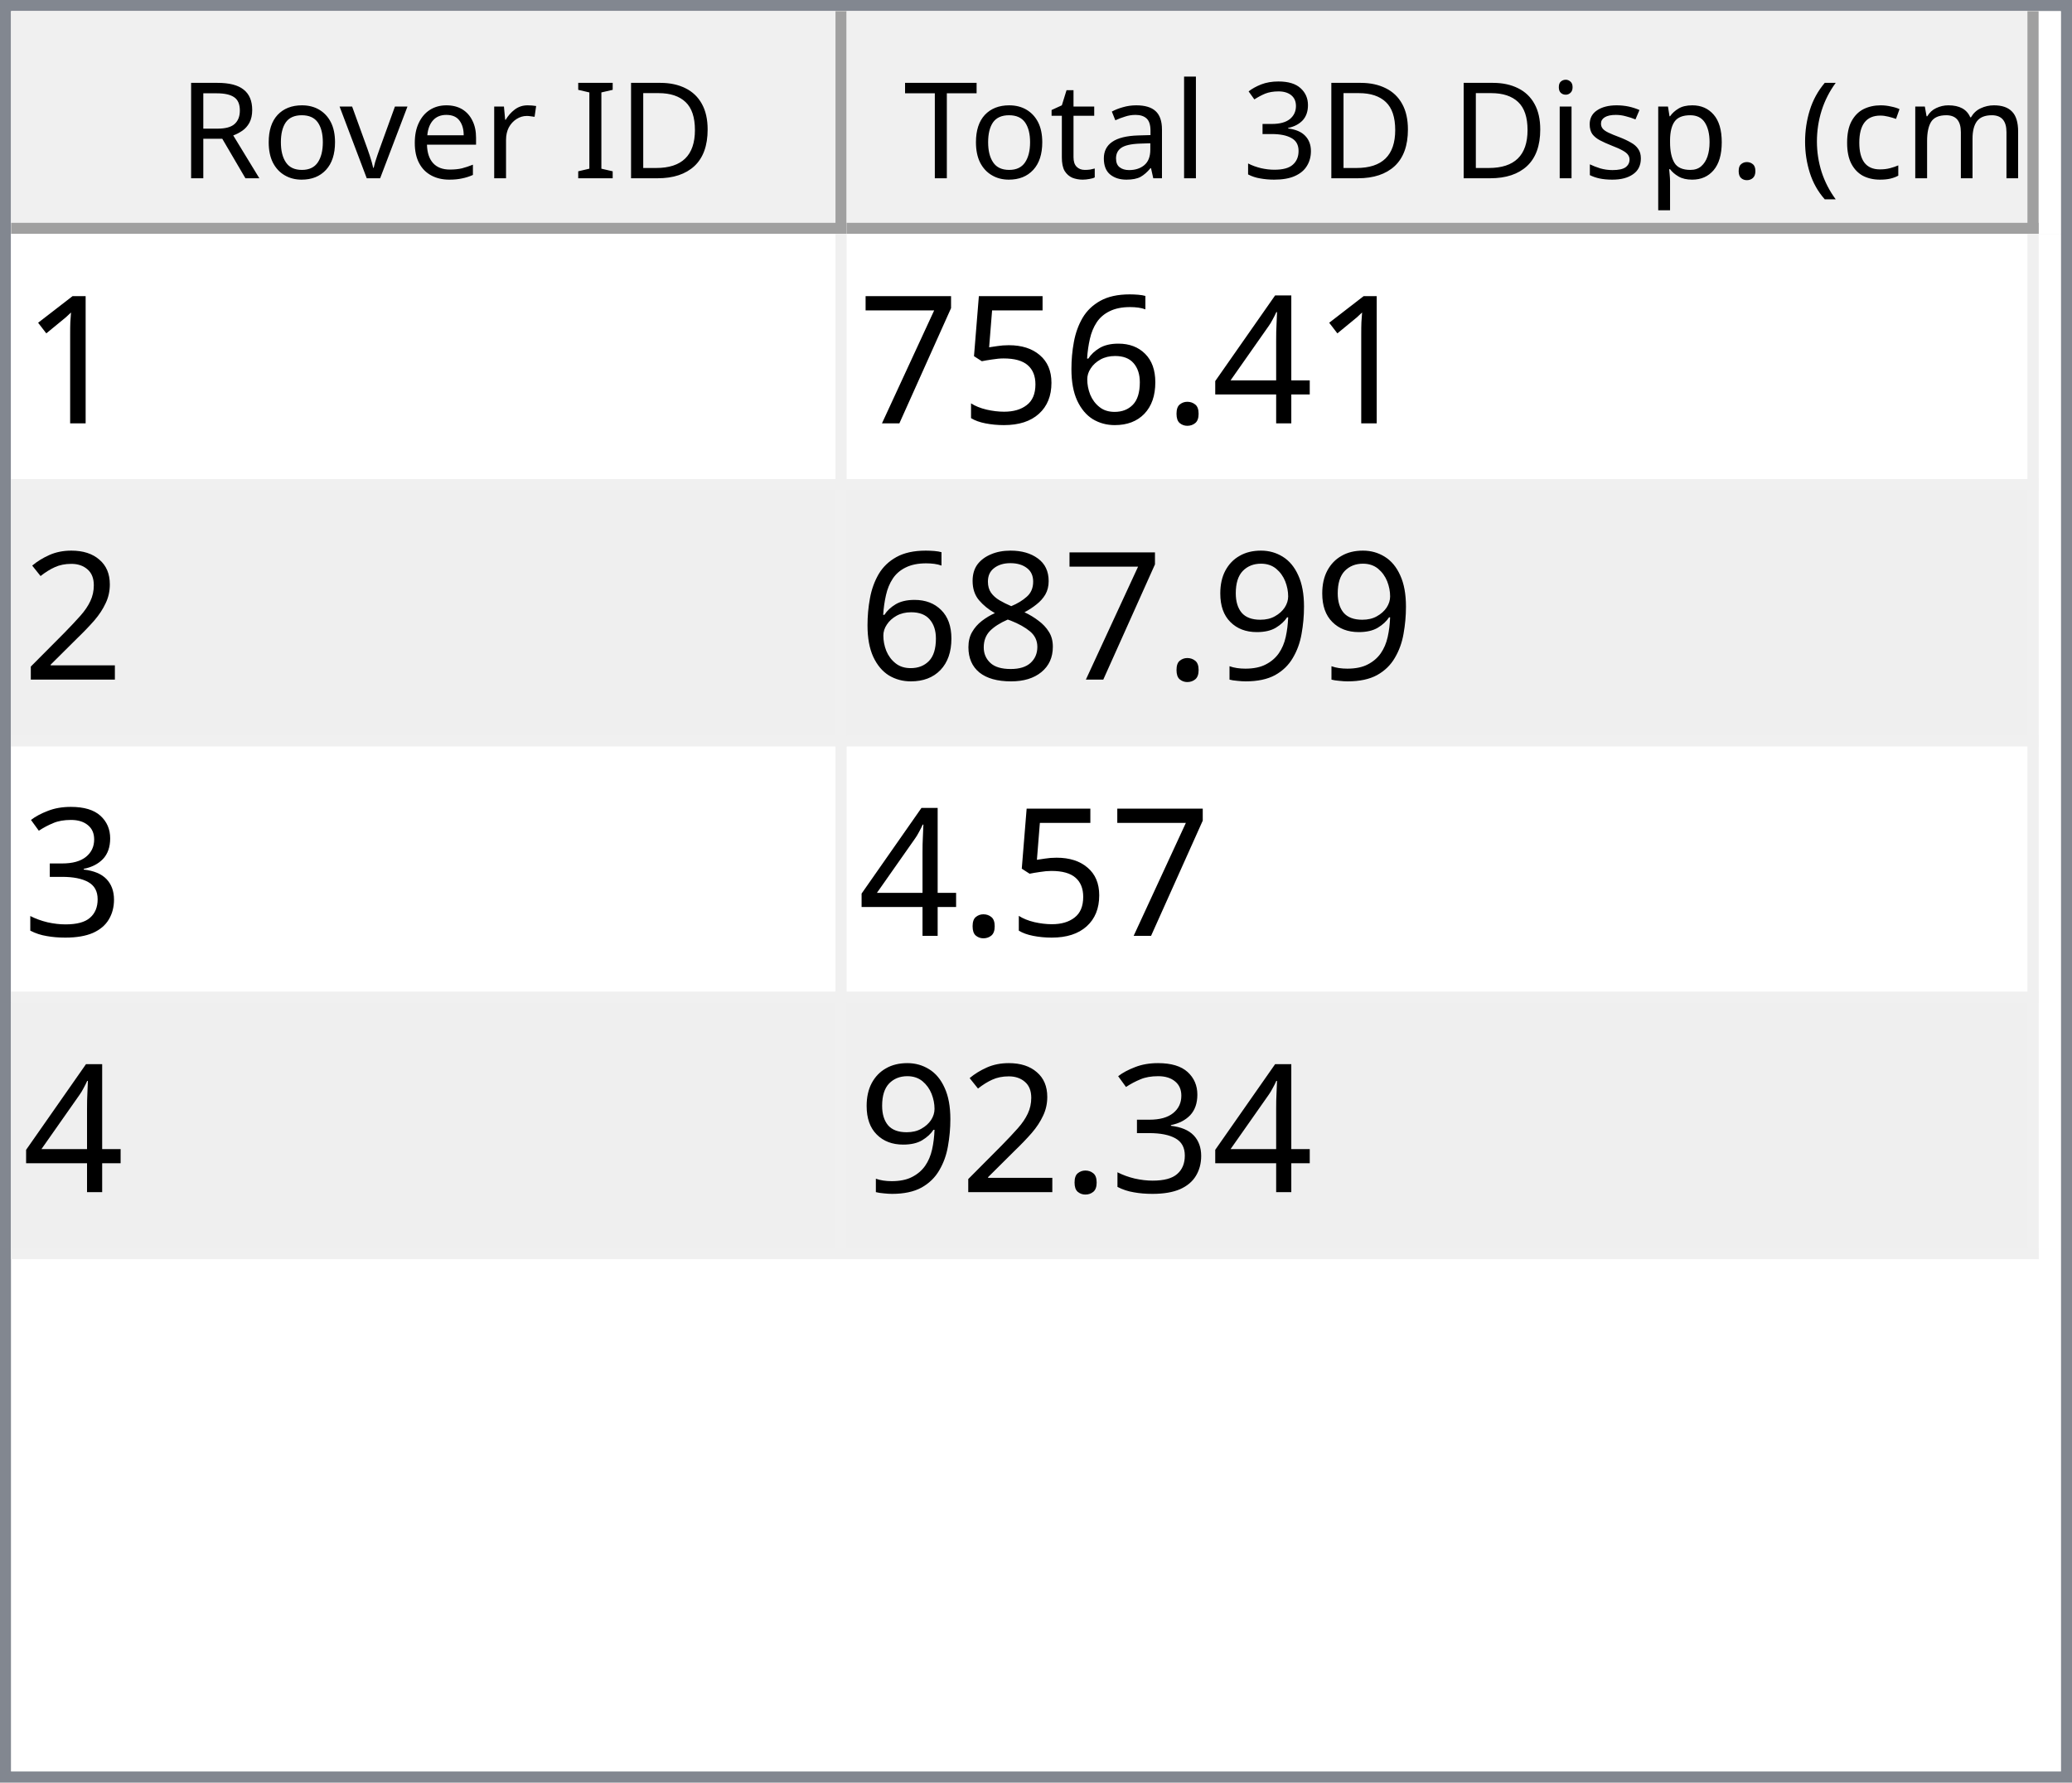
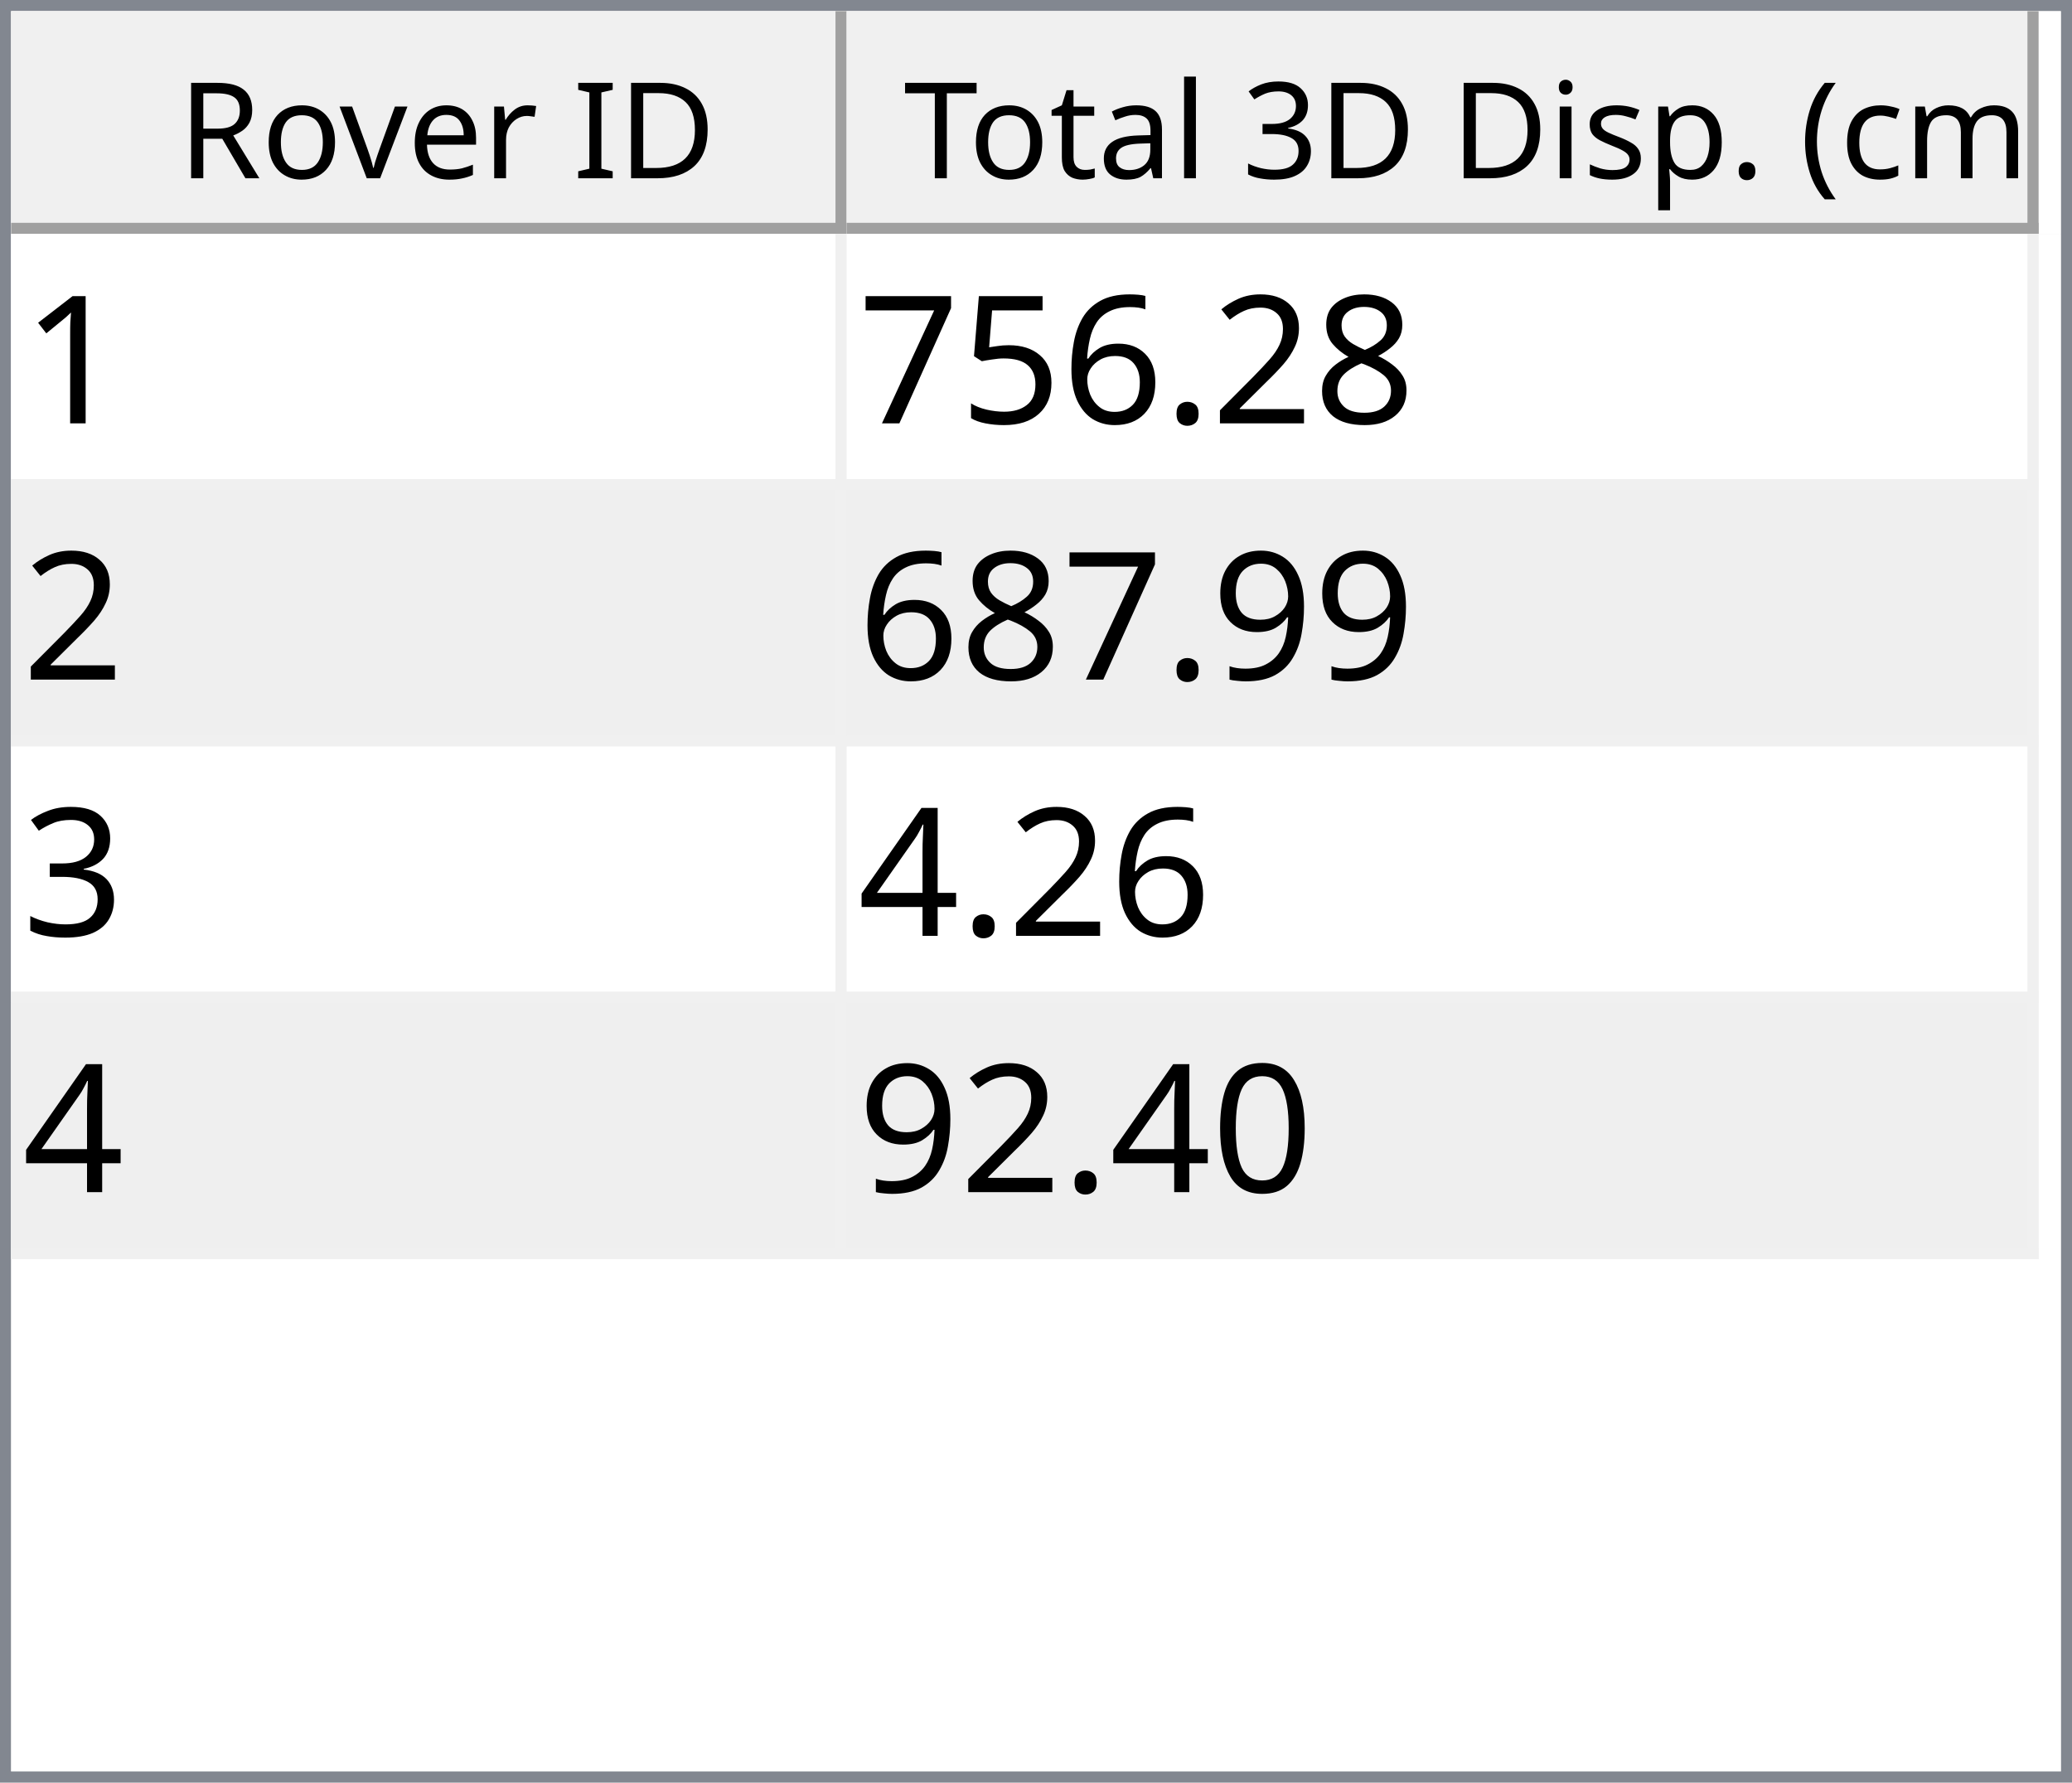
<svg xmlns="http://www.w3.org/2000/svg" style="fill-opacity:1; color-rendering:auto; color-interpolation:auto; text-rendering:auto; stroke:black; stroke-linecap:square; stroke-miterlimit:10; shape-rendering:auto; stroke-opacity:1; fill:black; stroke-dasharray:none; font-weight:normal; stroke-width:1; font-family:'Dialog'; font-style:normal; stroke-linejoin:miter; font-size:12px; stroke-dashoffset:0; image-rendering:auto;" width="186" height="160">
  <defs id="genericDefs" />
  <g>
    <defs id="defs1">
      <clipPath clipPathUnits="userSpaceOnUse" id="clipPath1">
        <path d="M0 0 L186 0 L186 160 L0 160 L0 0 Z" />
      </clipPath>
      <clipPath clipPathUnits="userSpaceOnUse" id="clipPath2">
        <path d="M0 0 L0 160 L186 160 L186 0 Z" />
      </clipPath>
      <clipPath clipPathUnits="userSpaceOnUse" id="clipPath3">
        <path d="M0 0 L0 20 L184 20 L184 0 Z" />
      </clipPath>
      <clipPath clipPathUnits="userSpaceOnUse" id="clipPath4">
        <path d="M0 0 L0 20 L75 20 L75 0 Z" />
      </clipPath>
      <clipPath clipPathUnits="userSpaceOnUse" id="clipPath5">
        <path d="M1 1 L1 19 L74 19 L74 1 Z" />
      </clipPath>
      <clipPath clipPathUnits="userSpaceOnUse" id="clipPath6">
        <path d="M0 0 L0 18 L73 18 L73 0 Z" />
      </clipPath>
      <clipPath clipPathUnits="userSpaceOnUse" id="clipPath7">
        <path d="M-0.5 -0.5 L-0.5 19.5 L74.5 19.5 L74.5 -0.5 Z" />
      </clipPath>
      <clipPath clipPathUnits="userSpaceOnUse" id="clipPath8">
        <path d="M0 0 L0 20 L107 20 L107 0 Z" />
      </clipPath>
      <clipPath clipPathUnits="userSpaceOnUse" id="clipPath9">
        <path d="M1 1 L1 19 L106 19 L106 1 Z" />
      </clipPath>
      <clipPath clipPathUnits="userSpaceOnUse" id="clipPath10">
        <path d="M0 0 L0 18 L105 18 L105 0 Z" />
      </clipPath>
      <clipPath clipPathUnits="userSpaceOnUse" id="clipPath11">
        <path d="M-0.5 -0.5 L-0.5 19.5 L106.5 19.5 L106.5 -0.5 Z" />
      </clipPath>
      <clipPath clipPathUnits="userSpaceOnUse" id="clipPath12">
        <path d="M0 0 L0 138 L184 138 L184 0 Z" />
      </clipPath>
      <clipPath clipPathUnits="userSpaceOnUse" id="clipPath13">
        <path d="M0 0 L0 92 L182 92 L182 0 Z" />
      </clipPath>
      <clipPath clipPathUnits="userSpaceOnUse" id="clipPath14">
        <path d="M-0.5 -0.5 L-0.5 91.5 L181.5 91.5 L181.5 -0.5 Z" />
      </clipPath>
      <clipPath clipPathUnits="userSpaceOnUse" id="clipPath15">
        <path d="M0 0 L0 22 L74 22 L74 0 Z" />
      </clipPath>
      <clipPath clipPathUnits="userSpaceOnUse" id="clipPath16">
        <path d="M0 0 L0 22 L106 22 L106 0 Z" />
      </clipPath>
      <font horiz-adv-x="64.551" id="font1">
        <font-face ascent="107.91" descent="25.098" units-per-em="100" style="font-style:normal; font-family:Segoe UI; font-weight:normal;" />
        <missing-glyph horiz-adv-x="64.551" d="M8.109 0 L8.109 68.266 L56.453 68.266 L56.453 0 L8.109 0 ZM15.328 7.234 L49.219 7.234 L49.219 61.031 L15.328 61.031 L15.328 7.234 Z" />
        <glyph unicode="D" horiz-adv-x="70.117" d="M9.188 0 L9.188 70.016 L28.516 70.016 Q65.531 70.016 65.531 35.891 Q65.531 19.672 55.25 9.836 Q44.969 0 27.734 0 L9.188 0 ZM17.391 62.594 L17.391 7.422 L27.828 7.422 Q41.609 7.422 49.273 14.797 Q56.938 22.172 56.938 35.688 Q56.938 62.594 28.328 62.594 L17.391 62.594 Z" />
        <glyph unicode="I" horiz-adv-x="26.611" d="M17.391 0 L9.188 0 L9.188 70.016 L17.391 70.016 L17.391 0 Z" />
        <glyph unicode=" " horiz-adv-x="27.393" d="" />
        <glyph unicode="r" horiz-adv-x="34.766" d="M34.188 41.891 Q32.078 43.5 28.125 43.5 Q23 43.5 19.555 38.672 Q16.109 33.844 16.109 25.484 L16.109 0 L8.109 0 L8.109 50 L16.109 50 L16.109 39.703 L16.312 39.703 Q18.016 44.969 21.531 47.922 Q25.047 50.875 29.391 50.875 Q32.516 50.875 34.188 50.203 L34.188 41.891 Z" />
        <glyph unicode="e" horiz-adv-x="52.295" d="M48.297 23 L12.984 23 Q13.188 14.656 17.484 10.109 Q21.781 5.562 29.297 5.562 Q37.75 5.562 44.828 11.141 L44.828 3.609 Q38.234 -1.172 27.391 -1.172 Q16.797 -1.172 10.742 5.641 Q4.688 12.453 4.688 24.812 Q4.688 36.469 11.305 43.82 Q17.922 51.172 27.734 51.172 Q37.547 51.172 42.922 44.828 Q48.297 38.484 48.297 27.203 L48.297 23 ZM40.094 29.781 Q40.047 36.719 36.75 40.578 Q33.453 44.438 27.594 44.438 Q21.922 44.438 17.969 40.383 Q14.016 36.328 13.094 29.781 L40.094 29.781 Z" />
        <glyph unicode="v" horiz-adv-x="47.9" d="M47.406 50 L27.484 0 L19.625 0 L0.688 50 L9.469 50 L22.172 13.672 Q23.578 9.672 23.922 6.688 L24.125 6.688 Q24.609 10.453 25.688 13.484 L38.969 50 L47.406 50 Z" />
        <glyph unicode="o" horiz-adv-x="58.594" d="M29 -1.172 Q17.922 -1.172 11.305 5.836 Q4.688 12.844 4.688 24.422 Q4.688 37.016 11.57 44.094 Q18.453 51.172 30.172 51.172 Q41.359 51.172 47.633 44.289 Q53.906 37.406 53.906 25.203 Q53.906 13.234 47.141 6.031 Q40.375 -1.172 29 -1.172 ZM29.594 44.438 Q21.875 44.438 17.383 39.188 Q12.891 33.938 12.891 24.703 Q12.891 15.828 17.43 10.695 Q21.969 5.562 29.594 5.562 Q37.359 5.562 41.531 10.594 Q45.703 15.625 45.703 24.906 Q45.703 34.281 41.531 39.359 Q37.359 44.438 29.594 44.438 Z" />
        <glyph unicode="R" horiz-adv-x="59.814" d="M59.375 0 L49.609 0 L37.891 19.625 Q36.281 22.359 34.766 24.289 Q33.25 26.219 31.664 27.438 Q30.078 28.656 28.25 29.219 Q26.422 29.781 24.125 29.781 L17.391 29.781 L17.391 0 L9.188 0 L9.188 70.016 L30.078 70.016 Q34.672 70.016 38.555 68.867 Q42.438 67.719 45.289 65.375 Q48.141 63.031 49.758 59.547 Q51.375 56.062 51.375 51.375 Q51.375 47.703 50.273 44.656 Q49.172 41.609 47.148 39.211 Q45.125 36.812 42.266 35.133 Q39.406 33.453 35.844 32.516 L35.844 32.328 Q37.594 31.547 38.891 30.547 Q40.188 29.547 41.359 28.18 Q42.531 26.812 43.68 25.078 Q44.828 23.344 46.234 21.047 L59.375 0 ZM17.391 62.594 L17.391 37.203 L28.516 37.203 Q31.594 37.203 34.203 38.133 Q36.812 39.062 38.719 40.797 Q40.625 42.531 41.703 45.047 Q42.781 47.562 42.781 50.688 Q42.781 56.297 39.141 59.445 Q35.5 62.594 28.609 62.594 L17.391 62.594 Z" />
        <glyph unicode=")" horiz-adv-x="30.176" d="M8.297 -15.922 L1.172 -15.922 Q16.406 2.344 16.406 26.812 Q16.406 51.469 1.078 70.016 L8.297 70.016 Q23.531 52.156 23.531 26.703 Q23.531 1.375 8.297 -15.922 Z" />
        <glyph unicode="m" horiz-adv-x="86.133" d="M79.109 0 L71.094 0 L71.094 28.719 Q71.094 37.016 68.531 40.727 Q65.969 44.438 59.906 44.438 Q54.781 44.438 51.195 39.75 Q47.609 35.062 47.609 28.516 L47.609 0 L39.594 0 L39.594 29.688 Q39.594 44.438 28.219 44.438 Q22.953 44.438 19.531 40.016 Q16.109 35.594 16.109 28.516 L16.109 0 L8.109 0 L8.109 50 L16.109 50 L16.109 42.094 L16.312 42.094 Q21.625 51.172 31.844 51.172 Q36.969 51.172 40.773 48.312 Q44.578 45.453 46 40.828 Q51.562 51.172 62.594 51.172 Q79.109 51.172 79.109 30.812 L79.109 0 Z" />
        <glyph unicode="c" horiz-adv-x="46.191" d="M42.188 2.297 Q36.422 -1.172 28.516 -1.172 Q17.828 -1.172 11.258 5.789 Q4.688 12.75 4.688 23.828 Q4.688 36.188 11.766 43.68 Q18.844 51.172 30.672 51.172 Q37.25 51.172 42.281 48.734 L42.281 40.531 Q36.719 44.438 30.375 44.438 Q22.703 44.438 17.797 38.945 Q12.891 33.453 12.891 24.516 Q12.891 15.719 17.508 10.641 Q22.125 5.562 29.891 5.562 Q36.422 5.562 42.188 9.906 L42.188 2.297 Z" />
        <glyph unicode="(" horiz-adv-x="30.176" d="M29.109 -15.922 L21.969 -15.922 Q6.844 1.375 6.844 26.703 Q6.844 52.156 21.969 70.016 L29.203 70.016 Q13.875 51.469 13.875 26.812 Q13.875 2.344 29.109 -15.922 Z" />
        <glyph unicode="." horiz-adv-x="21.68" d="M10.891 -1.078 Q8.641 -1.078 7.055 0.539 Q5.469 2.156 5.469 4.391 Q5.469 6.641 7.055 8.273 Q8.641 9.906 10.891 9.906 Q13.188 9.906 14.797 8.273 Q16.406 6.641 16.406 4.391 Q16.406 2.156 14.797 0.539 Q13.188 -1.078 10.891 -1.078 Z" />
        <glyph unicode="p" horiz-adv-x="58.789" d="M16.312 7.234 L16.109 7.234 L16.109 -23 L8.109 -23 L8.109 50 L16.109 50 L16.109 41.219 L16.312 41.219 Q22.219 51.172 33.594 51.172 Q43.266 51.172 48.688 44.461 Q54.109 37.75 54.109 26.469 Q54.109 13.922 48 6.375 Q41.891 -1.172 31.297 -1.172 Q21.578 -1.172 16.312 7.234 ZM16.109 27.391 L16.109 20.406 Q16.109 14.203 20.141 9.883 Q24.172 5.562 30.375 5.562 Q37.641 5.562 41.773 11.133 Q45.906 16.703 45.906 26.609 Q45.906 34.969 42.047 39.703 Q38.188 44.438 31.594 44.438 Q24.609 44.438 20.359 39.578 Q16.109 34.719 16.109 27.391 Z" />
        <glyph unicode="s" horiz-adv-x="42.432" d="M5.078 1.812 L5.078 10.406 Q11.625 5.562 19.484 5.562 Q30.031 5.562 30.031 12.594 Q30.031 14.594 29.125 15.992 Q28.219 17.391 26.68 18.461 Q25.141 19.531 23.07 20.383 Q21 21.234 18.609 22.172 Q15.281 23.484 12.766 24.828 Q10.25 26.172 8.57 27.859 Q6.891 29.547 6.031 31.695 Q5.172 33.844 5.172 36.719 Q5.172 40.234 6.789 42.945 Q8.406 45.656 11.086 47.484 Q13.766 49.312 17.211 50.242 Q20.656 51.172 24.312 51.172 Q30.812 51.172 35.938 48.922 L35.938 40.828 Q30.422 44.438 23.25 44.438 Q21 44.438 19.195 43.922 Q17.391 43.406 16.094 42.477 Q14.797 41.547 14.086 40.258 Q13.375 38.969 13.375 37.406 Q13.375 35.453 14.086 34.133 Q14.797 32.812 16.164 31.789 Q17.531 30.766 19.484 29.938 Q21.438 29.109 23.922 28.125 Q27.25 26.859 29.883 25.516 Q32.516 24.172 34.375 22.484 Q36.234 20.797 37.234 18.602 Q38.234 16.406 38.234 13.375 Q38.234 9.672 36.602 6.938 Q34.969 4.203 32.234 2.398 Q29.5 0.594 25.93 -0.289 Q22.359 -1.172 18.453 -1.172 Q10.75 -1.172 5.078 1.812 Z" />
        <glyph unicode="i" horiz-adv-x="24.219" d="M12.203 62.703 Q10.062 62.703 8.547 64.164 Q7.031 65.625 7.031 67.875 Q7.031 70.125 8.547 71.609 Q10.062 73.094 12.203 73.094 Q14.406 73.094 15.945 71.609 Q17.484 70.125 17.484 67.875 Q17.484 65.719 15.945 64.211 Q14.406 62.703 12.203 62.703 ZM16.109 0 L8.109 0 L8.109 50 L16.109 50 L16.109 0 Z" />
        <glyph unicode="3" horiz-adv-x="53.906" d="M46.531 19.828 Q46.531 15.094 44.75 11.211 Q42.969 7.328 39.719 4.57 Q36.469 1.812 31.93 0.297 Q27.391 -1.219 21.922 -1.219 Q11.922 -1.219 6 2.594 L6 11.188 Q13.094 5.609 22.219 5.609 Q25.875 5.609 28.828 6.539 Q31.781 7.469 33.906 9.227 Q36.031 10.984 37.18 13.477 Q38.328 15.969 38.328 19.094 Q38.328 32.812 18.797 32.812 L12.984 32.812 L12.984 39.594 L18.5 39.594 Q35.797 39.594 35.797 52.484 Q35.797 64.406 22.609 64.406 Q15.188 64.406 8.688 59.422 L8.688 67.188 Q15.375 71.188 24.609 71.188 Q29 71.188 32.57 69.969 Q36.141 68.75 38.68 66.555 Q41.219 64.359 42.609 61.281 Q44 58.203 44 54.5 Q44 40.672 30.031 36.719 L30.031 36.531 Q33.594 36.141 36.625 34.797 Q39.656 33.453 41.852 31.305 Q44.047 29.156 45.289 26.25 Q46.531 23.344 46.531 19.828 Z" />
        <glyph unicode="l" horiz-adv-x="24.219" d="M16.109 0 L8.109 0 L8.109 74.031 L16.109 74.031 L16.109 0 Z" />
        <glyph unicode="a" horiz-adv-x="50.879" d="M43.891 0 L35.891 0 L35.891 7.812 L35.688 7.812 Q30.469 -1.172 20.312 -1.172 Q12.844 -1.172 8.617 2.781 Q4.391 6.734 4.391 13.281 Q4.391 27.297 20.906 29.594 L35.891 31.688 Q35.891 44.438 25.594 44.438 Q16.547 44.438 9.281 38.281 L9.281 46.484 Q16.656 51.172 26.266 51.172 Q43.891 51.172 43.891 32.516 L43.891 0 ZM35.891 25.297 L23.828 23.641 Q18.266 22.859 15.43 20.875 Q12.594 18.891 12.594 13.875 Q12.594 10.203 15.211 7.883 Q17.828 5.562 22.172 5.562 Q28.125 5.562 32.008 9.742 Q35.891 13.922 35.891 20.312 L35.891 25.297 Z" />
        <glyph unicode="t" horiz-adv-x="33.887" d="M31.297 0.484 Q28.469 -1.078 23.828 -1.078 Q10.688 -1.078 10.688 13.578 L10.688 43.172 L2.094 43.172 L2.094 50 L10.688 50 L10.688 62.203 L18.703 64.797 L18.703 50 L31.297 50 L31.297 43.172 L18.703 43.172 L18.703 14.984 Q18.703 9.969 20.414 7.82 Q22.125 5.672 26.078 5.672 Q29.109 5.672 31.297 7.328 L31.297 0.484 Z" />
        <glyph unicode="T" horiz-adv-x="52.393" d="M50.594 62.594 L30.375 62.594 L30.375 0 L22.172 0 L22.172 62.594 L2 62.594 L2 70.016 L50.594 70.016 L50.594 62.594 Z" />
      </font>
      <font horiz-adv-x="75.0" id="font2">
        <font-face ascent="100.537" descent="21.973" units-per-em="100" style="font-style:normal; font-family:sans-serif; font-weight:normal;" />
        <missing-glyph horiz-adv-x="75.0" d="M12.5 0 L12.5 62.5 L62.5 62.5 L62.5 0 L12.5 0 ZM14.062 1.562 L60.938 1.562 L60.938 60.938 L14.062 60.938 L14.062 1.562 Z" />
        <glyph unicode="1" horiz-adv-x="55.615" d="M37.25 0 L28.469 0 L28.469 56 Q25.297 52.984 20.141 49.953 Q14.984 46.922 10.891 45.406 L10.891 53.906 Q18.266 57.375 23.781 62.305 Q29.297 67.234 31.594 71.875 L37.25 71.875 L37.25 0 Z" />
-         <glyph unicode="4" horiz-adv-x="55.615" d="M32.328 0 L32.328 17.141 L1.266 17.141 L1.266 25.203 L33.938 71.578 L41.109 71.578 L41.109 25.203 L50.781 25.203 L50.781 17.141 L41.109 17.141 L41.109 0 L32.328 0 ZM32.328 25.203 L32.328 57.469 L9.906 25.203 L32.328 25.203 Z" />
+         <glyph unicode="8" horiz-adv-x="55.615" d="M17.672 38.812 Q12.203 40.828 9.57 44.539 Q6.938 48.25 6.938 53.422 Q6.938 61.234 12.555 66.555 Q18.172 71.875 27.484 71.875 Q36.859 71.875 42.578 66.43 Q48.297 60.984 48.297 53.172 Q48.297 48.188 45.68 44.508 Q43.062 40.828 37.75 38.812 Q44.344 36.672 47.781 31.883 Q51.219 27.094 51.219 20.453 Q51.219 11.281 44.727 5.031 Q38.234 -1.219 27.641 -1.219 Q17.047 -1.219 10.547 5.055 Q4.047 11.328 4.047 20.703 Q4.047 27.688 7.594 32.398 Q11.141 37.109 17.672 38.812 ZM15.922 53.719 Q15.922 48.641 19.195 45.414 Q22.469 42.188 27.688 42.188 Q32.766 42.188 36.016 45.383 Q39.266 48.578 39.266 53.219 Q39.266 58.062 35.914 61.359 Q32.562 64.656 27.594 64.656 Q22.562 64.656 19.242 61.43 Q15.922 58.203 15.922 53.719 ZM13.094 20.656 Q13.094 16.891 14.875 13.375 Q16.656 9.859 20.172 7.93 Q23.688 6 27.734 6 Q34.031 6 38.133 10.055 Q42.234 14.109 42.234 20.359 Q42.234 26.703 38.016 30.859 Q33.797 35.016 27.438 35.016 Q21.234 35.016 17.164 30.914 Q13.094 26.812 13.094 20.656 Z" />
+         <glyph unicode="2" horiz-adv-x="55.615" d="M50.344 8.453 L50.344 0 L3.031 0 Q2.938 3.172 4.047 6.109 Q5.859 10.938 9.836 15.625 Q13.812 20.312 21.344 26.469 Q33.016 36.031 37.117 41.625 Q41.219 47.219 41.219 52.203 Q41.219 57.422 37.477 61.008 Q33.734 64.594 27.734 64.594 Q21.391 64.594 17.578 60.789 Q13.766 56.984 13.719 50.25 L4.688 51.172 Q5.609 61.281 11.664 66.578 Q17.719 71.875 27.938 71.875 Q38.234 71.875 44.242 66.164 Q50.25 60.453 50.25 52 Q50.25 47.703 48.492 43.555 Q46.734 39.406 42.656 34.812 Q38.578 30.219 29.109 22.219 Q21.188 15.578 18.945 13.211 Q16.703 10.844 15.234 8.453 L50.344 8.453 Z" />
        <glyph unicode="." horiz-adv-x="27.783" d="M9.078 0 L9.078 10.016 L19.094 10.016 L19.094 0 L9.078 0 Z" />
        <glyph unicode="6" horiz-adv-x="55.615" d="M49.75 54.047 L41.016 53.375 Q39.844 58.547 37.703 60.891 Q34.125 64.656 28.906 64.656 Q24.703 64.656 21.531 62.312 Q17.391 59.281 14.992 53.469 Q12.594 47.656 12.5 36.922 Q15.672 41.75 20.266 44.094 Q24.859 46.438 29.891 46.438 Q38.672 46.438 44.852 39.969 Q51.031 33.5 51.031 23.25 Q51.031 16.5 48.125 10.719 Q45.219 4.938 40.141 1.859 Q35.062 -1.219 28.609 -1.219 Q17.625 -1.219 10.695 6.859 Q3.766 14.938 3.766 33.5 Q3.766 54.25 11.422 63.672 Q18.109 71.875 29.438 71.875 Q37.891 71.875 43.289 67.141 Q48.688 62.406 49.75 54.047 ZM13.875 23.188 Q13.875 18.656 15.797 14.508 Q17.719 10.359 21.188 8.18 Q24.656 6 28.469 6 Q34.031 6 38.039 10.492 Q42.047 14.984 42.047 22.703 Q42.047 30.125 38.086 34.398 Q34.125 38.672 28.125 38.672 Q22.172 38.672 18.023 34.398 Q13.875 30.125 13.875 23.188 Z" />
        <glyph unicode="5" horiz-adv-x="55.615" d="M4.156 18.75 L13.375 19.531 Q14.406 12.797 18.141 9.398 Q21.875 6 27.156 6 Q33.5 6 37.891 10.789 Q42.281 15.578 42.281 23.484 Q42.281 31 38.062 35.352 Q33.844 39.703 27 39.703 Q22.75 39.703 19.336 37.773 Q15.922 35.844 13.969 32.766 L5.719 33.844 L12.641 70.609 L48.25 70.609 L48.25 62.203 L19.672 62.203 L15.828 42.969 Q22.266 47.469 29.344 47.469 Q38.719 47.469 45.164 40.969 Q51.609 34.469 51.609 24.266 Q51.609 14.547 45.953 7.469 Q39.062 -1.219 27.156 -1.219 Q17.391 -1.219 11.211 4.25 Q5.031 9.719 4.156 18.75 Z" />
        <glyph unicode="7" horiz-adv-x="55.615" d="M4.734 62.203 L4.734 70.656 L51.078 70.656 L51.078 63.812 Q44.234 56.547 37.523 44.484 Q30.812 32.422 27.156 19.672 Q24.516 10.688 23.781 0 L14.75 0 Q14.891 8.453 18.062 20.414 Q21.234 32.375 27.172 43.484 Q33.109 54.594 39.797 62.203 L4.734 62.203 Z" />
-         <glyph unicode="2" horiz-adv-x="55.615" d="M50.344 8.453 L50.344 0 L3.031 0 Q2.938 3.172 4.047 6.109 Q5.859 10.938 9.836 15.625 Q13.812 20.312 21.344 26.469 Q33.016 36.031 37.117 41.625 Q41.219 47.219 41.219 52.203 Q41.219 57.422 37.477 61.008 Q33.734 64.594 27.734 64.594 Q21.391 64.594 17.578 60.789 Q13.766 56.984 13.719 50.25 L4.688 51.172 Q5.609 61.281 11.664 66.578 Q17.719 71.875 27.938 71.875 Q38.234 71.875 44.242 66.164 Q50.25 60.453 50.25 52 Q50.25 47.703 48.492 43.555 Q46.734 39.406 42.656 34.812 Q38.578 30.219 29.109 22.219 Q21.188 15.578 18.945 13.211 Q16.703 10.844 15.234 8.453 L50.344 8.453 Z" />
        <glyph unicode="9" horiz-adv-x="55.615" d="M5.469 16.547 L13.922 17.328 Q14.984 11.375 18.016 8.688 Q21.047 6 25.781 6 Q29.828 6 32.883 7.859 Q35.938 9.719 37.891 12.82 Q39.844 15.922 41.164 21.195 Q42.484 26.469 42.484 31.938 Q42.484 32.516 42.438 33.688 Q39.797 29.5 35.234 26.883 Q30.672 24.266 25.344 24.266 Q16.453 24.266 10.305 30.711 Q4.156 37.156 4.156 47.703 Q4.156 58.594 10.578 65.234 Q17 71.875 26.656 71.875 Q33.641 71.875 39.43 68.117 Q45.219 64.359 48.219 57.398 Q51.219 50.438 51.219 37.25 Q51.219 23.531 48.242 15.406 Q45.266 7.281 39.383 3.031 Q33.5 -1.219 25.594 -1.219 Q17.188 -1.219 11.867 3.445 Q6.547 8.109 5.469 16.547 ZM41.453 48.141 Q41.453 55.719 37.43 60.156 Q33.406 64.594 27.734 64.594 Q21.875 64.594 17.531 59.812 Q13.188 55.031 13.188 47.406 Q13.188 40.578 17.312 36.305 Q21.438 32.031 27.484 32.031 Q33.594 32.031 37.523 36.305 Q41.453 40.578 41.453 48.141 Z" />
-         <glyph unicode="8" horiz-adv-x="55.615" d="M17.672 38.812 Q12.203 40.828 9.57 44.539 Q6.938 48.25 6.938 53.422 Q6.938 61.234 12.555 66.555 Q18.172 71.875 27.484 71.875 Q36.859 71.875 42.578 66.43 Q48.297 60.984 48.297 53.172 Q48.297 48.188 45.68 44.508 Q43.062 40.828 37.75 38.812 Q44.344 36.672 47.781 31.883 Q51.219 27.094 51.219 20.453 Q51.219 11.281 44.727 5.031 Q38.234 -1.219 27.641 -1.219 Q17.047 -1.219 10.547 5.055 Q4.047 11.328 4.047 20.703 Q4.047 27.688 7.594 32.398 Q11.141 37.109 17.672 38.812 ZM15.922 53.719 Q15.922 48.641 19.195 45.414 Q22.469 42.188 27.688 42.188 Q32.766 42.188 36.016 45.383 Q39.266 48.578 39.266 53.219 Q39.266 58.062 35.914 61.359 Q32.562 64.656 27.594 64.656 Q22.562 64.656 19.242 61.43 Q15.922 58.203 15.922 53.719 ZM13.094 20.656 Q13.094 16.891 14.875 13.375 Q16.656 9.859 20.172 7.93 Q23.688 6 27.734 6 Q34.031 6 38.133 10.055 Q42.234 14.109 42.234 20.359 Q42.234 26.703 38.016 30.859 Q33.797 35.016 27.438 35.016 Q21.234 35.016 17.164 30.914 Q13.094 26.812 13.094 20.656 Z" />
        <glyph unicode="3" horiz-adv-x="55.615" d="M4.203 18.891 L12.984 20.062 Q14.5 12.594 18.141 9.297 Q21.781 6 27 6 Q33.203 6 37.477 10.297 Q41.75 14.594 41.75 20.953 Q41.75 27 37.797 30.93 Q33.844 34.859 27.734 34.859 Q25.25 34.859 21.531 33.891 L22.516 41.609 Q23.391 41.5 23.922 41.5 Q29.547 41.5 34.039 44.43 Q38.531 47.359 38.531 53.469 Q38.531 58.297 35.258 61.477 Q31.984 64.656 26.812 64.656 Q21.688 64.656 18.266 61.43 Q14.844 58.203 13.875 51.766 L5.078 53.328 Q6.688 62.156 12.398 67.016 Q18.109 71.875 26.609 71.875 Q32.469 71.875 37.398 69.359 Q42.328 66.844 44.945 62.5 Q47.562 58.156 47.562 53.266 Q47.562 48.641 45.07 44.828 Q42.578 41.016 37.703 38.766 Q44.047 37.312 47.562 32.695 Q51.078 28.078 51.078 21.141 Q51.078 11.766 44.242 5.25 Q37.406 -1.266 26.953 -1.266 Q17.531 -1.266 11.305 4.352 Q5.078 9.969 4.203 18.891 Z" />
+         <glyph unicode="4" horiz-adv-x="55.615" d="M32.328 0 L32.328 17.141 L1.266 17.141 L1.266 25.203 L33.938 71.578 L41.109 71.578 L41.109 25.203 L50.781 25.203 L50.781 17.141 L41.109 17.141 L41.109 0 L32.328 0 ZM32.328 25.203 L32.328 57.469 L9.906 25.203 L32.328 25.203 Z" />
+         <glyph unicode="0" horiz-adv-x="55.615" d="M4.156 35.297 Q4.156 48 6.766 55.742 Q9.375 63.484 14.523 67.68 Q19.672 71.875 27.484 71.875 Q33.25 71.875 37.594 69.555 Q41.938 67.234 44.773 62.867 Q47.609 58.5 49.219 52.227 Q50.828 45.953 50.828 35.297 Q50.828 22.703 48.242 14.969 Q45.656 7.234 40.508 3.008 Q35.359 -1.219 27.484 -1.219 Q17.141 -1.219 11.234 6.203 Q4.156 15.141 4.156 35.297 ZM13.188 35.297 Q13.188 17.672 17.312 11.836 Q21.438 6 27.484 6 Q33.547 6 37.672 11.859 Q41.797 17.719 41.797 35.297 Q41.797 52.984 37.672 58.789 Q33.547 64.594 27.391 64.594 Q21.344 64.594 17.719 59.469 Q13.188 52.938 13.188 35.297 Z" />
      </font>
    </defs>
    <g style="fill:white; stroke:white;">
      <rect x="0" y="0" width="186" style="clip-path:url(#clipPath1); stroke:none;" height="160" />
    </g>
    <g style="fill:white; text-rendering:optimizeSpeed; color-rendering:optimizeSpeed; image-rendering:optimizeSpeed; shape-rendering:crispEdges; stroke:white; color-interpolation:sRGB;">
      <rect x="0" width="186" height="160" y="0" style="stroke:none;" />
      <path style="stroke:none;" d="M0 160 L186 160 L186 0 L0 0 Z" />
    </g>
    <g style="fill:rgb(240,240,240); font-family:'Segoe UI'; stroke:rgb(240,240,240);">
      <rect x="0" y="0" width="186" style="clip-path:url(#clipPath2); stroke:none;" height="160" />
    </g>
    <g style="fill:rgb(130,135,144); font-family:'Segoe UI'; stroke:rgb(130,135,144);">
      <path d="M0 0 L186 0 L186 160 L0 160 L0 0 ZM1 1 L185 1 L185 159 L1 159 L1 1 Z" style="fill-rule:evenodd; clip-path:url(#clipPath2); stroke:none;" />
    </g>
    <g style="fill:white; font-family:'Segoe UI'; stroke:white;" transform="translate(1,1)">
      <rect x="0" y="0" width="184" style="clip-path:url(#clipPath3); stroke:none;" height="20" />
    </g>
    <g style="fill:rgb(240,240,240); font-family:'Segoe UI'; stroke:rgb(240,240,240);" transform="translate(1,1)">
      <rect x="0" y="0" width="75" style="clip-path:url(#clipPath4); stroke:none;" height="20" />
    </g>
    <g style="font-family:'Segoe UI';" transform="translate(2,2)">
      <text x="14" xml:space="preserve" y="14" style="clip-path:url(#clipPath6); stroke:none;">Rover ID</text>
    </g>
    <g style="fill:rgb(160,160,160); font-family:'Segoe UI'; stroke:rgb(160,160,160); stroke-linejoin:bevel;" transform="translate(1.5,1.5)">
      <line x1="74" x2="74" y1="0" style="fill:none; clip-path:url(#clipPath7);" y2="19" />
    </g>
    <g style="fill:rgb(160,160,160); font-family:'Segoe UI'; stroke:rgb(160,160,160); stroke-linejoin:bevel;" transform="matrix(1,0,0,1,1,1) translate(0.5,0.5)">
      <line x1="0" x2="74" y1="19" style="fill:none; clip-path:url(#clipPath7);" y2="19" />
    </g>
    <g style="fill:rgb(240,240,240); font-family:'Segoe UI'; stroke:rgb(240,240,240);" transform="translate(76,1)">
      <rect x="0" y="0" width="107" style="clip-path:url(#clipPath8); stroke:none;" height="20" />
    </g>
    <g style="font-family:'Segoe UI';" transform="translate(77,2)">
      <text x="1" xml:space="preserve" y="14" style="clip-path:url(#clipPath10); stroke:none;"> Total 3D Disp. (cm)</text>
    </g>
    <g style="fill:rgb(160,160,160); font-family:'Segoe UI'; stroke:rgb(160,160,160); stroke-linejoin:bevel;" transform="translate(76.5,1.5)">
      <line x1="106" x2="106" y1="0" style="fill:none; clip-path:url(#clipPath11);" y2="19" />
    </g>
    <g style="fill:rgb(160,160,160); font-family:'Segoe UI'; stroke:rgb(160,160,160); stroke-linejoin:bevel;" transform="matrix(1,0,0,1,76,1) translate(0.5,0.5)">
      <line x1="0" x2="106" y1="19" style="fill:none; clip-path:url(#clipPath11);" y2="19" />
    </g>
    <g style="fill:white; font-family:'Segoe UI'; stroke:white;" transform="translate(1,21)">
      <rect x="0" y="0" width="184" style="clip-path:url(#clipPath12); stroke:none;" height="138" />
    </g>
    <g style="fill:rgb(240,240,240); font-size:16px; font-family:sans-serif; stroke:rgb(240,240,240);" transform="translate(1,21)">
      <rect x="0" y="0" width="182" style="clip-path:url(#clipPath13); stroke:none;" height="92" />
      <line transform="translate(0.5,0.5)" x1="0" x2="181" y1="22" style="clip-path:url(#clipPath14); fill:none; stroke-linejoin:bevel;" y2="22" />
    </g>
    <g transform="matrix(1,0,0,1,1,21) translate(0.5,0.5)" style="fill:rgb(240,240,240); font-size:16px; font-family:sans-serif; stroke:rgb(240,240,240); stroke-linejoin:bevel;">
      <line x1="0" x2="181" y1="45" style="fill:none; clip-path:url(#clipPath14);" y2="45" />
    </g>
    <g transform="matrix(1,0,0,1,1,21) translate(0.5,0.5)" style="fill:rgb(240,240,240); font-size:16px; font-family:sans-serif; stroke:rgb(240,240,240); stroke-linejoin:bevel;">
      <line x1="0" x2="181" y1="68" style="fill:none; clip-path:url(#clipPath14);" y2="68" />
    </g>
    <g transform="matrix(1,0,0,1,1,21) translate(0.5,0.5)" style="fill:rgb(240,240,240); font-size:16px; font-family:sans-serif; stroke:rgb(240,240,240); stroke-linejoin:bevel;">
      <line x1="0" x2="181" y1="91" style="fill:none; clip-path:url(#clipPath14);" y2="91" />
    </g>
    <g transform="matrix(1,0,0,1,1,21) translate(0.5,0.5)" style="fill:rgb(240,240,240); font-size:16px; font-family:sans-serif; stroke:rgb(240,240,240); stroke-linejoin:bevel;">
      <line x1="74" x2="74" y1="0" style="fill:none; clip-path:url(#clipPath14);" y2="91" />
    </g>
    <g transform="matrix(1,0,0,1,1,21) translate(0.5,0.5)" style="fill:rgb(240,240,240); font-size:16px; font-family:sans-serif; stroke:rgb(240,240,240); stroke-linejoin:bevel;">
      <line x1="181" x2="181" y1="0" style="fill:none; clip-path:url(#clipPath14);" y2="91" />
    </g>
    <g style="fill:white; font-size:16px; font-family:sans-serif; stroke:white;" transform="matrix(1,0,0,1,1,21)">
      <rect x="0" y="0" width="74" style="clip-path:url(#clipPath15); stroke:none;" height="22" />
      <text x="1" y="17" style="fill:black; clip-path:url(#clipPath15); stroke:none;" xml:space="preserve">1</text>
    </g>
    <g style="fill:white; font-size:16px; font-family:sans-serif; stroke:white;" transform="matrix(1,0,0,1,1,21) translate(75,0)">
      <rect x="0" y="0" width="106" style="clip-path:url(#clipPath16); stroke:none;" height="22" />
-       <text x="1" y="17" style="fill:black; clip-path:url(#clipPath16); stroke:none;" xml:space="preserve">756.41</text>
+       <text x="1" y="17" style="fill:black; clip-path:url(#clipPath16); stroke:none;" xml:space="preserve">756.28</text>
    </g>
    <g style="fill:rgb(239,239,239); font-size:16px; font-family:sans-serif; stroke:rgb(239,239,239);" transform="matrix(1,0,0,1,1,21) translate(0,23)">
      <rect x="0" y="0" width="74" style="clip-path:url(#clipPath15); stroke:none;" height="22" />
      <text x="1" y="17" style="fill:black; clip-path:url(#clipPath15); stroke:none;" xml:space="preserve">2</text>
    </g>
    <g style="fill:rgb(239,239,239); font-size:16px; font-family:sans-serif; stroke:rgb(239,239,239);" transform="matrix(1,0,0,1,1,21) translate(75,23)">
      <rect x="0" y="0" width="106" style="clip-path:url(#clipPath16); stroke:none;" height="22" />
      <text x="1" y="17" style="fill:black; clip-path:url(#clipPath16); stroke:none;" xml:space="preserve">687.99</text>
    </g>
    <g style="fill:white; font-size:16px; font-family:sans-serif; stroke:white;" transform="matrix(1,0,0,1,1,21) translate(0,46)">
      <rect x="0" y="0" width="74" style="clip-path:url(#clipPath15); stroke:none;" height="22" />
      <text x="1" y="17" style="fill:black; clip-path:url(#clipPath15); stroke:none;" xml:space="preserve">3</text>
    </g>
    <g style="fill:white; font-size:16px; font-family:sans-serif; stroke:white;" transform="matrix(1,0,0,1,1,21) translate(75,46)">
      <rect x="0" y="0" width="106" style="clip-path:url(#clipPath16); stroke:none;" height="22" />
-       <text x="1" y="17" style="fill:black; clip-path:url(#clipPath16); stroke:none;" xml:space="preserve">4.57</text>
+       <text x="1" y="17" style="fill:black; clip-path:url(#clipPath16); stroke:none;" xml:space="preserve">4.26</text>
    </g>
    <g style="fill:rgb(239,239,239); font-size:16px; font-family:sans-serif; stroke:rgb(239,239,239);" transform="matrix(1,0,0,1,1,21) translate(0,69)">
      <rect x="0" y="0" width="74" style="clip-path:url(#clipPath15); stroke:none;" height="22" />
      <text x="1" y="17" style="fill:black; clip-path:url(#clipPath15); stroke:none;" xml:space="preserve">4</text>
    </g>
    <g style="fill:rgb(239,239,239); font-size:16px; font-family:sans-serif; stroke:rgb(239,239,239);" transform="matrix(1,0,0,1,1,21) translate(75,69)">
      <rect x="0" y="0" width="106" style="clip-path:url(#clipPath16); stroke:none;" height="22" />
-       <text x="1" y="17" style="fill:black; clip-path:url(#clipPath16); stroke:none;" xml:space="preserve">92.34</text>
+       <text x="1" y="17" style="fill:black; clip-path:url(#clipPath16); stroke:none;" xml:space="preserve">92.40</text>
    </g>
  </g>
</svg>
